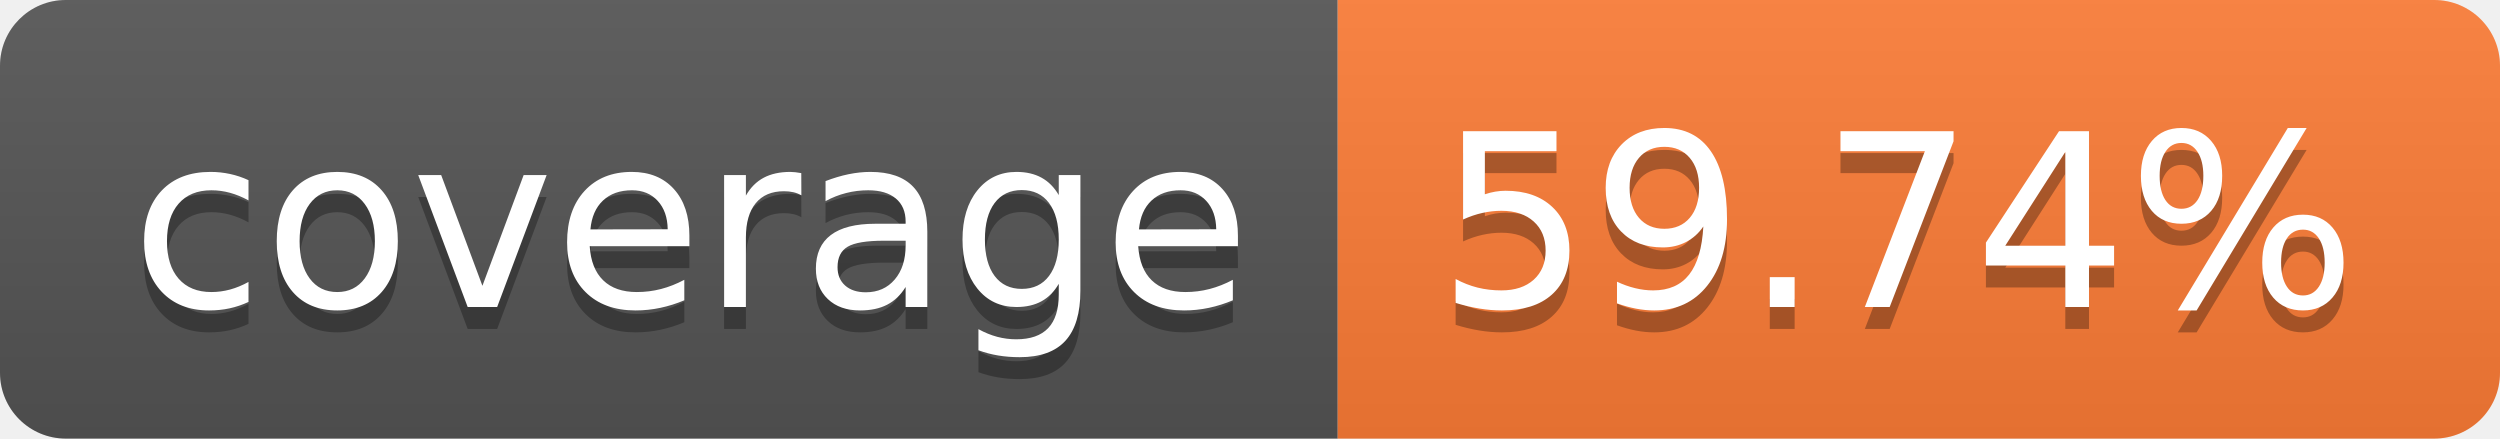
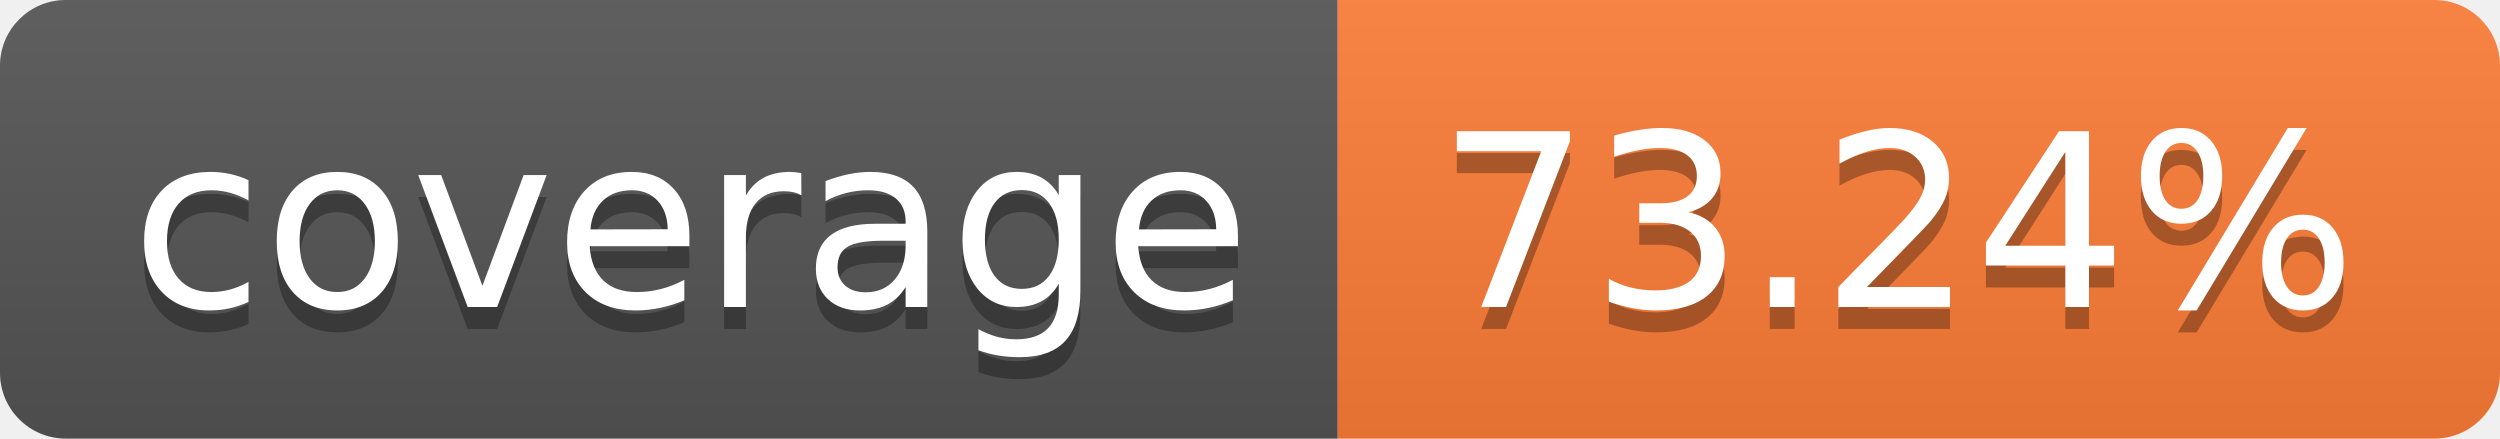
- <svg xmlns="http://www.w3.org/2000/svg" width="114" height="20" role="img" aria-label="coverage: 59.74%">
+ <svg xmlns="http://www.w3.org/2000/svg" width="114" height="20" role="img" aria-label="coverage: 73.24%">
  <linearGradient id="s" x2="0" y2="100%">
    <stop offset="0" stop-color="#bbb" stop-opacity=".1" />
    <stop offset="1" stop-opacity=".1" />
  </linearGradient>
  <clipPath id="r">
    <rect width="114" height="20" rx="3" fill="#fff" />
  </clipPath>
  <g clip-path="url(#r)">
    <rect width="61" height="20" fill="#555" />
    <rect x="61" width="53" height="20" fill="#fe7d37" />
    <rect width="114" height="20" fill="url(#s)" />
  </g>
  <g fill="#fff" text-anchor="middle" font-family="Verdana,Geneva,DejaVu Sans,sans-serif" text-rendering="geometricPrecision" font-size="110">
    <text aria-hidden="true" x="315" y="150" fill="#010101" fill-opacity=".3" transform="scale(.1)" textLength="510">coverage</text>
    <text x="315" y="140" transform="scale(.1)" fill="#fff" textLength="510">coverage</text>
-     <text aria-hidden="true" x="865" y="150" fill="#010101" fill-opacity=".3" transform="scale(.1)" textLength="430">59.74%</text>
-     <text x="865" y="140" transform="scale(.1)" fill="#fff" textLength="430">59.74%</text>
+     <text aria-hidden="true" x="865" y="150" fill="#010101" fill-opacity=".3" transform="scale(.1)" textLength="430">73.24%</text>
+     <text x="865" y="140" transform="scale(.1)" fill="#fff" textLength="430">73.24%</text>
  </g>
</svg>
